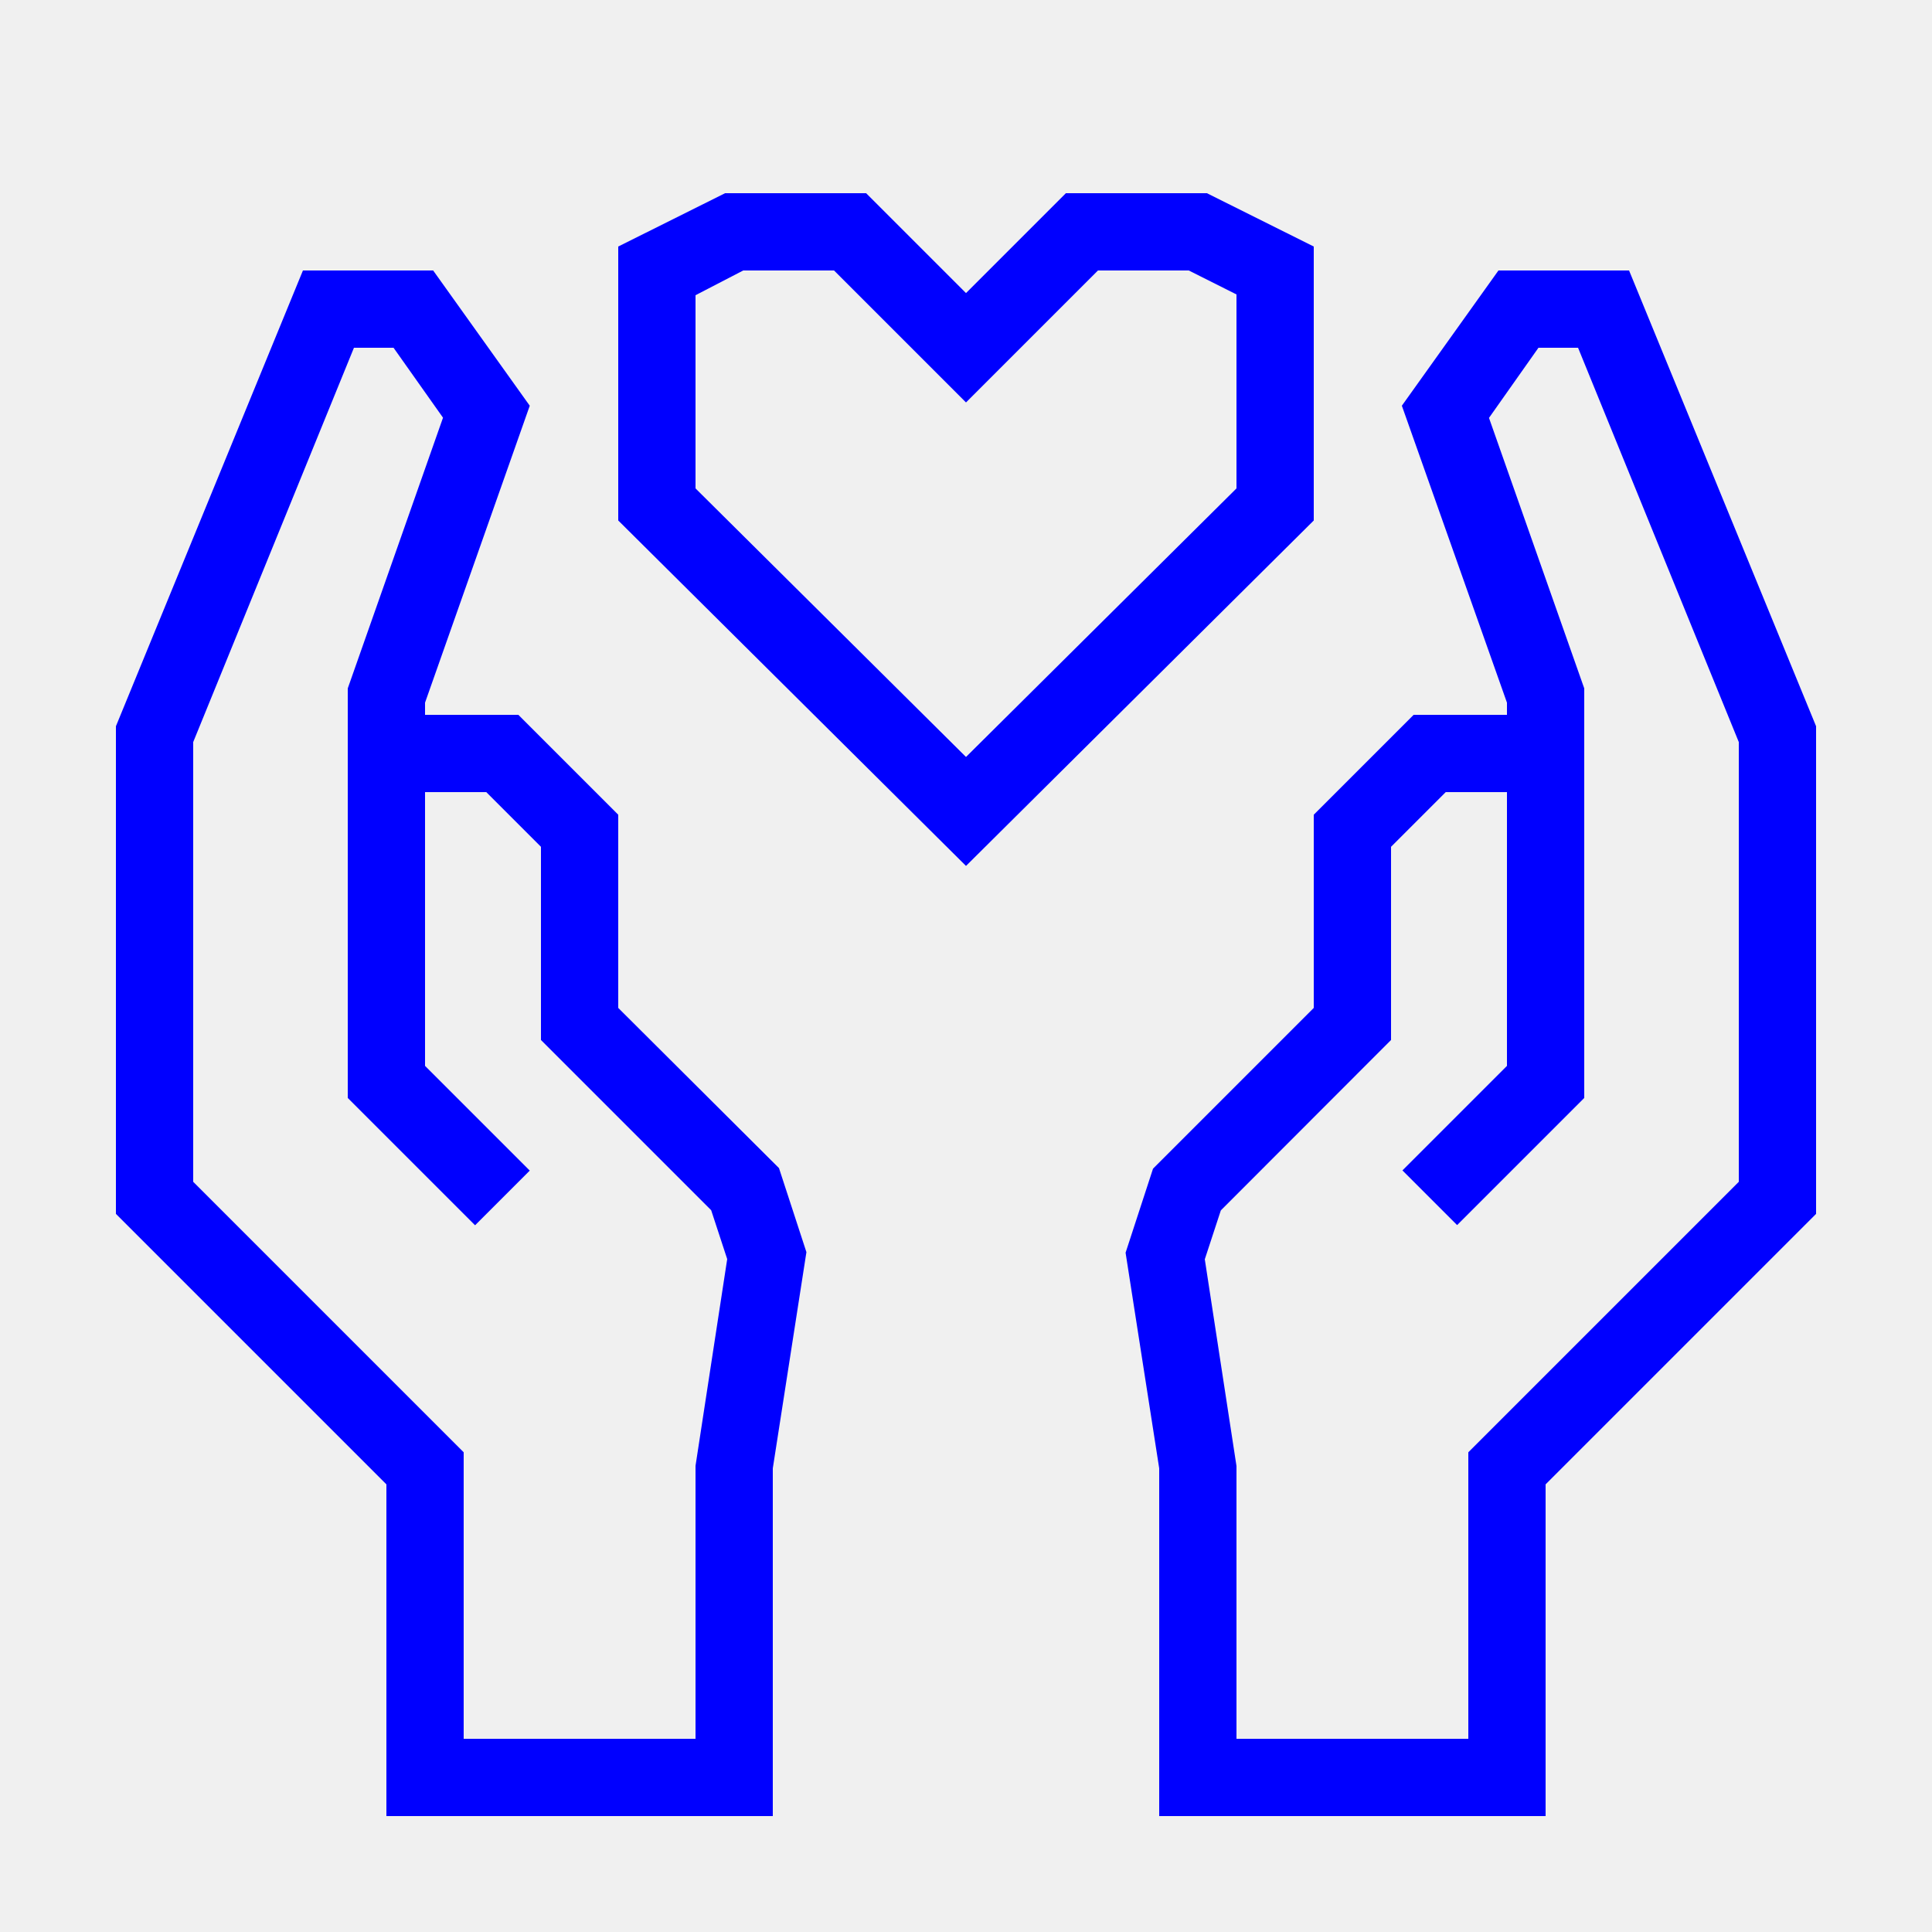
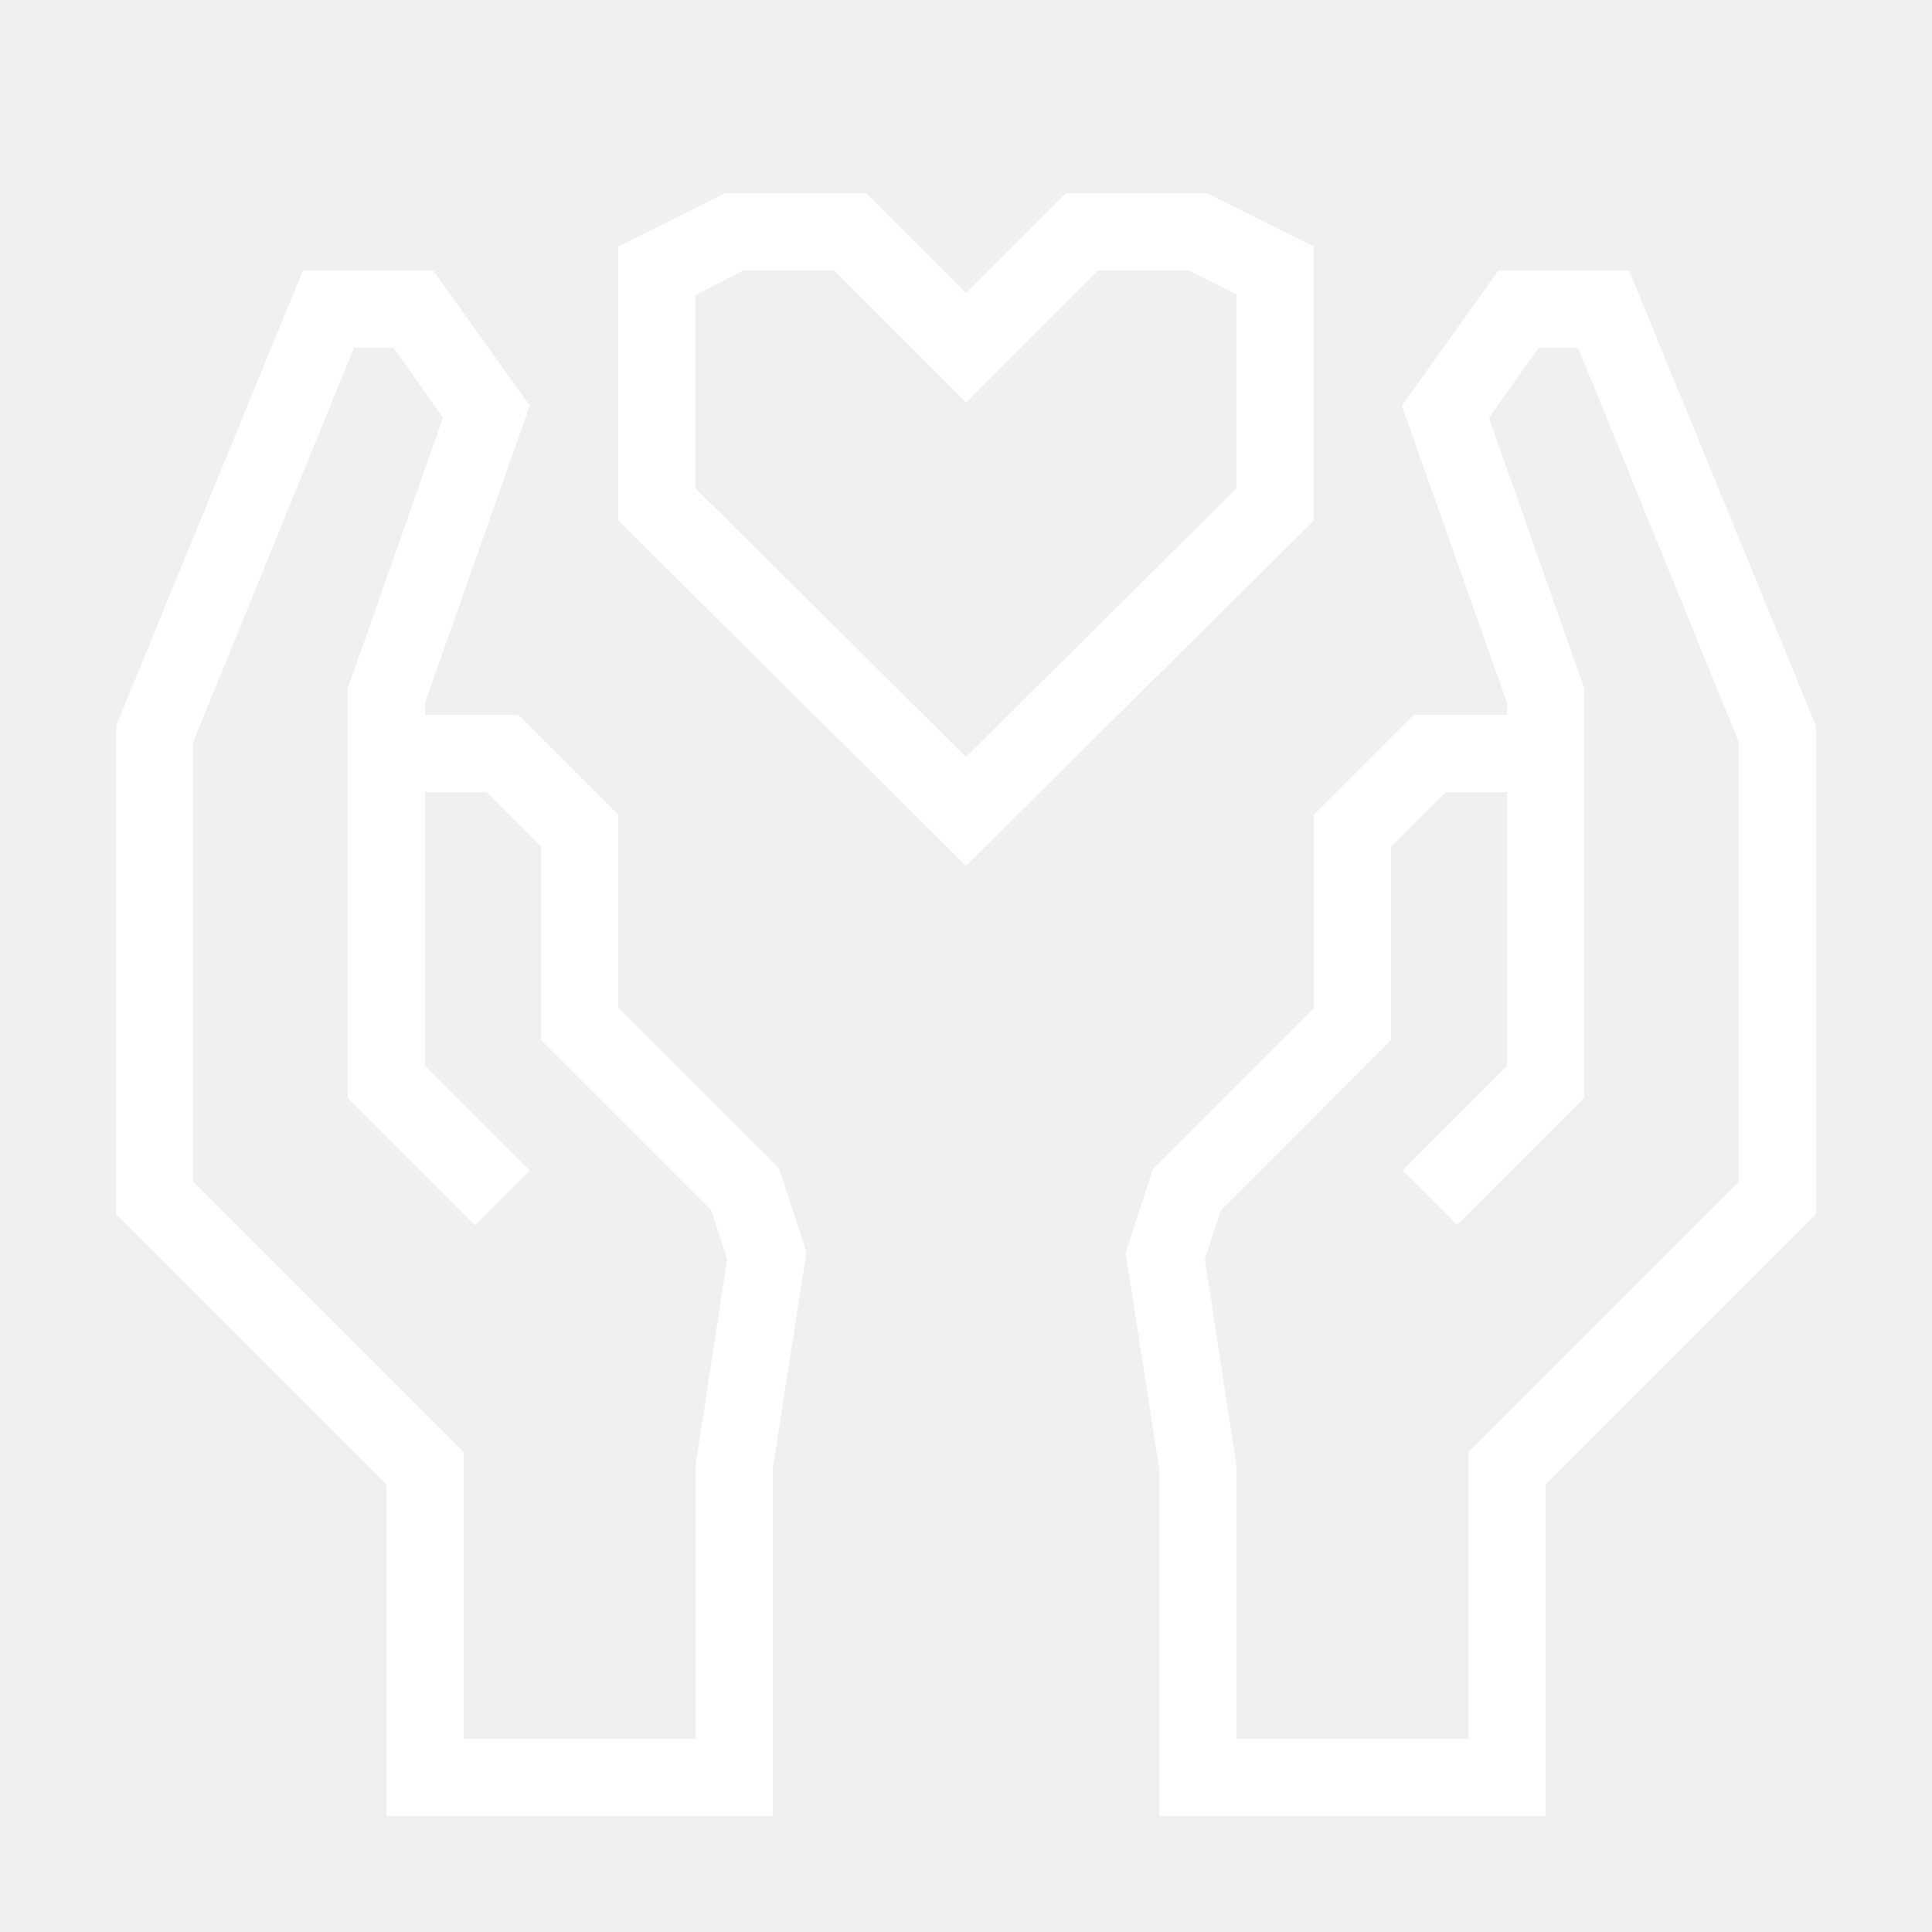
- <svg xmlns="http://www.w3.org/2000/svg" data-name="Warstwa 1" viewBox="0 0 100 100" x="0px" y="0px" style="fill:blue">
+ <svg xmlns="http://www.w3.org/2000/svg" data-name="Warstwa 1" viewBox="0 0 100 100" x="0px" y="0px" style="fill:white">
  <path d="M84.32,14H77.56l-5,7L78,36.37V37H73.17L68,42.17v10l-8.32,8.32-1.42,4.35L60,76V94H80V76.83l14-14V37.59ZM90,61.17l-14,14V90H64V75.88l-1.64-10.7.83-2.53L72,53.83v-10L74.83,41H78V55.17l-5.41,5.41,2.83,2.83L82,56.83V35.63l-4.93-14L79.63,18h2.05L90,38.41Z" />
  <path d="M32,52.17v-10L26.83,37H22v-.63L27.42,21l-5-7H15.68L6,37.59V62.83l14,14V94H40V76l1.74-11.19-1.42-4.35Zm4,23.7V90H24V75.17l-14-14V38.41L18.32,18h2.05l2.56,3.62L18,35.63V56.83l6.59,6.59,2.83-2.83L22,55.17V41h3.17L28,43.83v10l8.81,8.81.83,2.53Z" />
  <path d="M68,12.76,62.47,10h-7.3L50,15.17,44.83,10h-7.3L32,12.76V26.94L50,44.82,68,26.94ZM64,25.28,50,39.18,36,25.28v-10L38.47,14h4.7L50,20.83,56.83,14h4.7L64,15.24Z" />
</svg>
